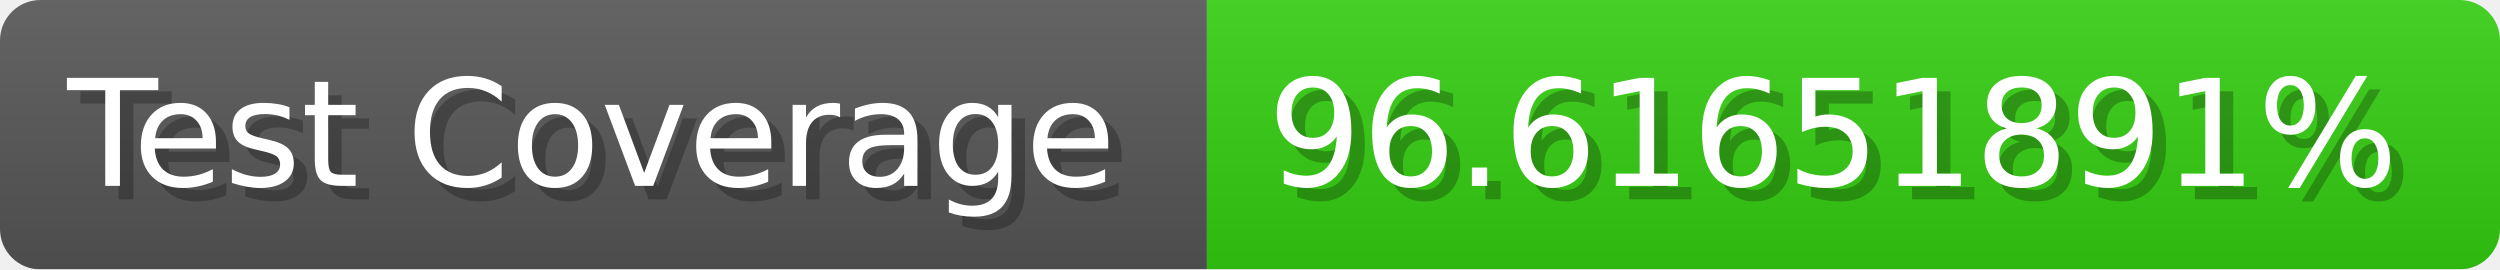
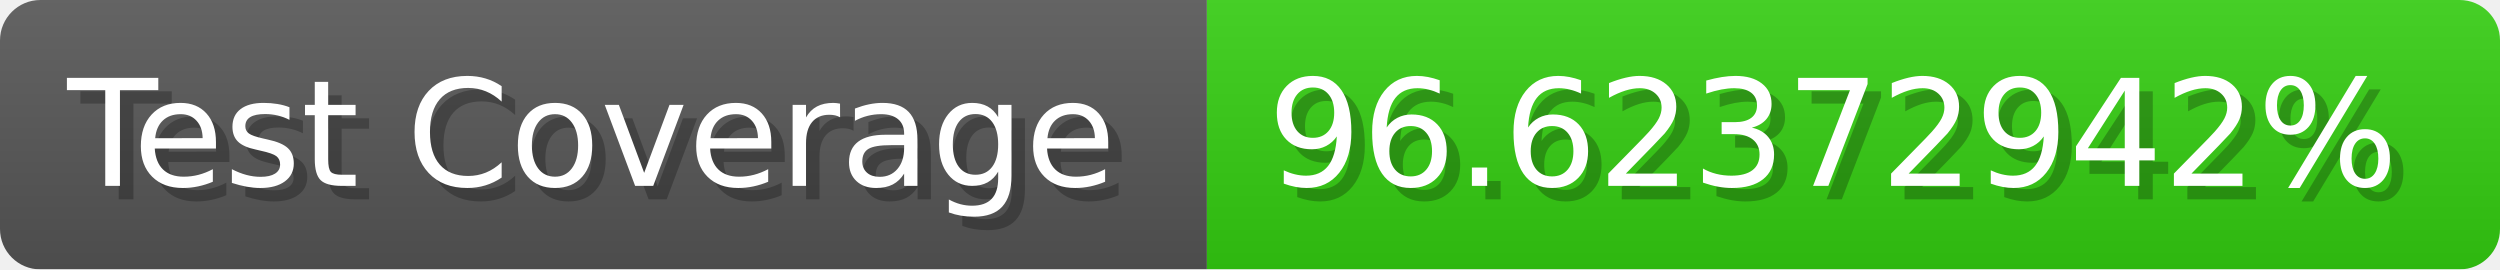
- <svg xmlns="http://www.w3.org/2000/svg" width="185.6" height="20" viewBox="0 0 1856 200" role="img" aria-label="Test Coverage: 96.61651891%">
+ <svg xmlns="http://www.w3.org/2000/svg" width="185.6" height="20" viewBox="0 0 1856 200" role="img" aria-label="Test Coverage: 96.62372942%">
  <linearGradient id="a" x2="0" y2="100%">
    <stop offset="0" stop-opacity=".1" stop-color="#EEE" />
    <stop offset="1" stop-opacity=".1" />
  </linearGradient>
  <mask id="m">
    <rect width="1856" height="200" rx="30" fill="#FFF" />
  </mask>
  <g mask="url(#m)">
    <rect width="896" height="200" fill="#555" />
    <rect width="960" height="200" fill="#3C1" x="896" />
    <rect width="1856" height="200" fill="url(#a)" />
  </g>
  <g aria-hidden="true" fill="#fff" text-anchor="start" font-family="Verdana,DejaVu Sans,sans-serif" font-size="110">
    <text x="60" y="148" textLength="796" fill="#000" opacity="0.25">Test Coverage</text>
    <text x="50" y="138" textLength="796">Test Coverage</text>
-     <text x="951" y="148" textLength="860" fill="#000" opacity="0.25">96.61651891%</text>
-     <text x="941" y="138" textLength="860">96.61651891%</text>
+     <text x="951" y="148" textLength="860" fill="#000" opacity="0.25">96.62372942%</text>
+     <text x="941" y="138" textLength="860">96.62372942%</text>
  </g>
</svg>
